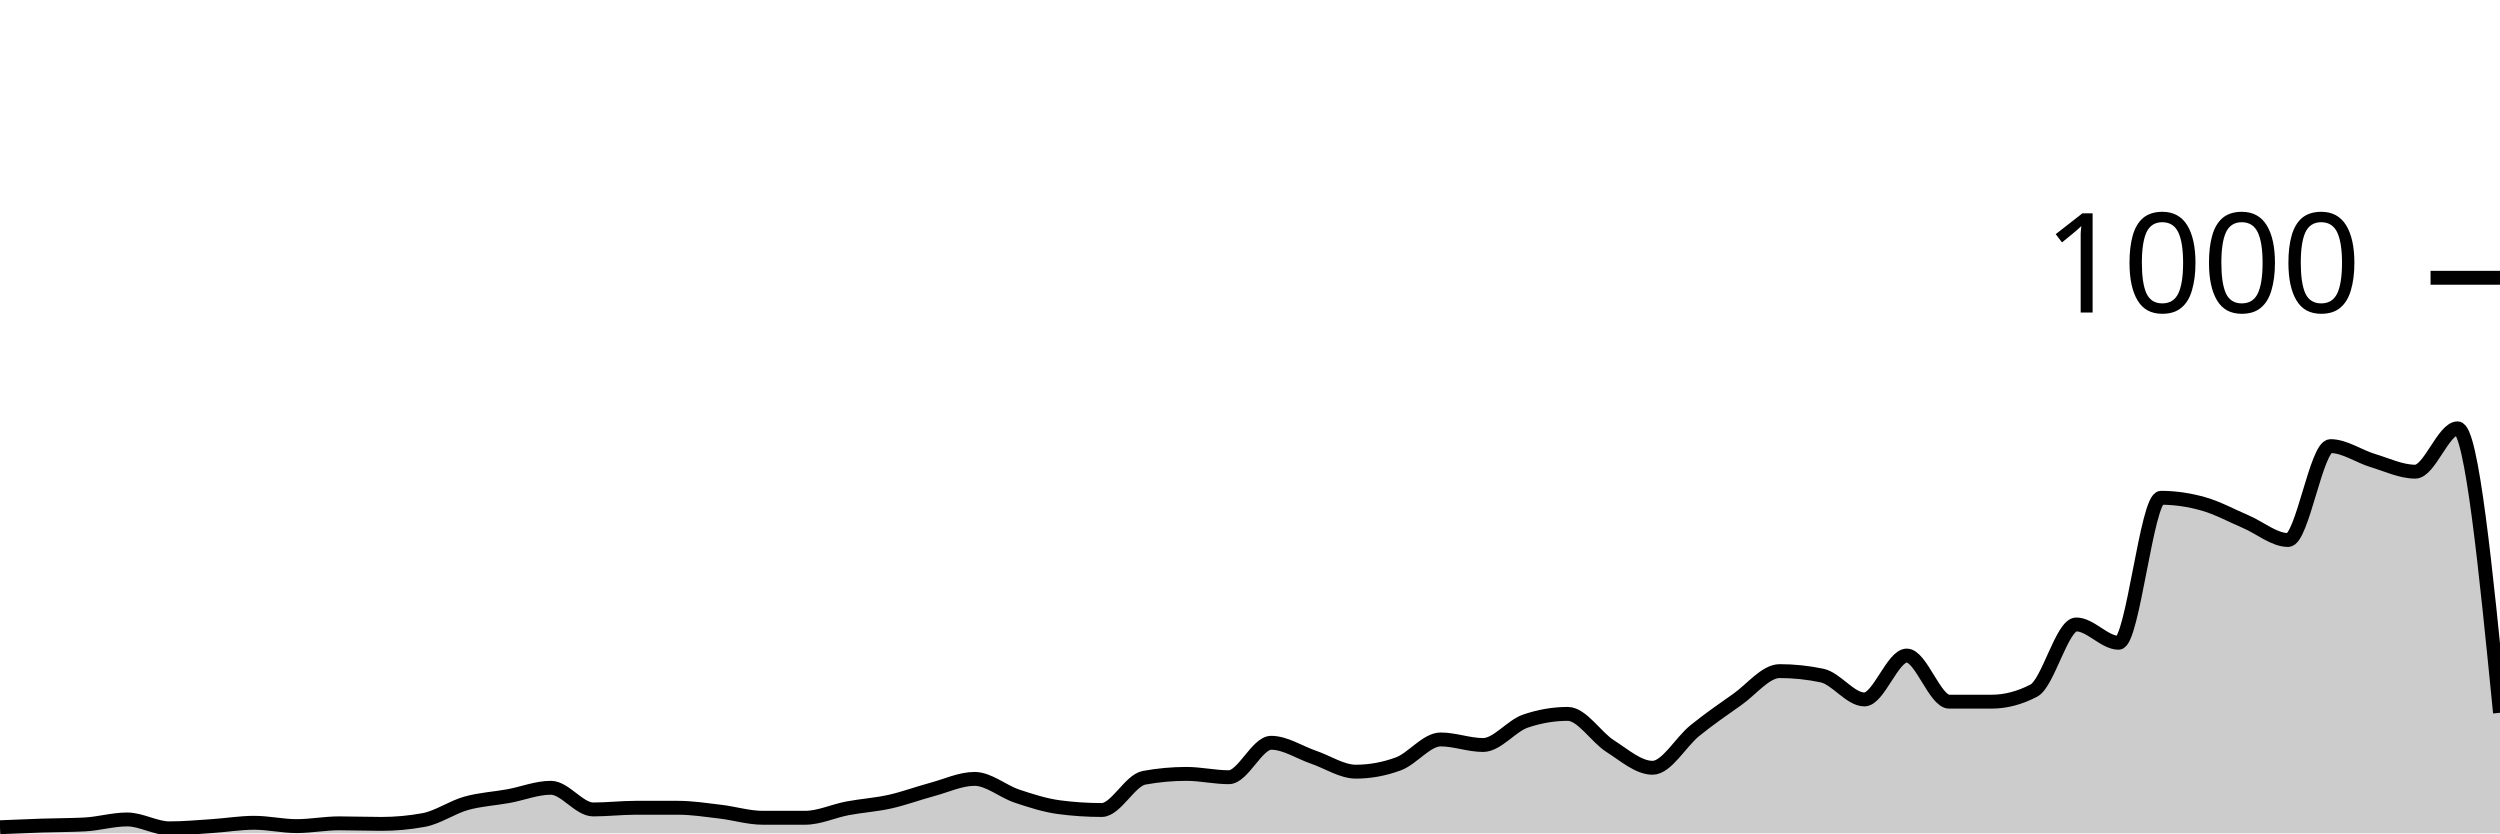
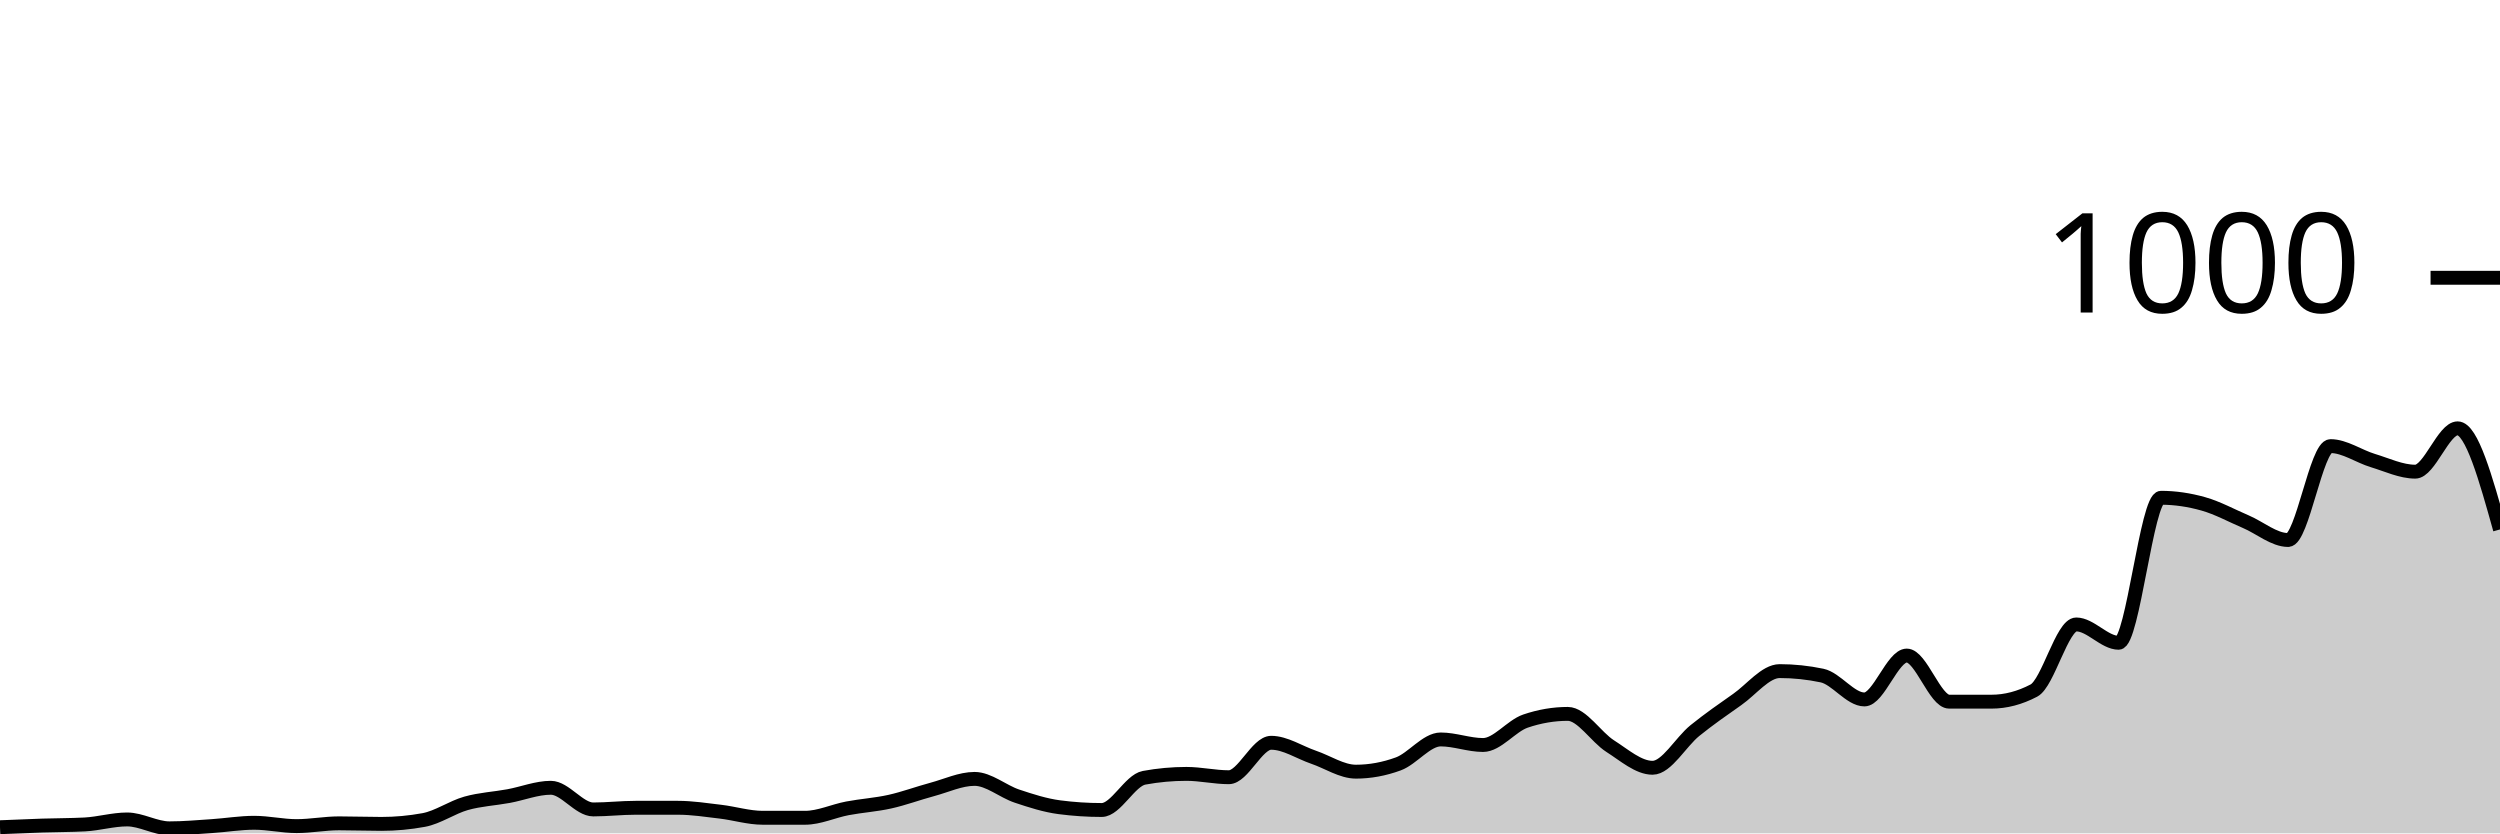
<svg xmlns="http://www.w3.org/2000/svg" viewBox="0 0 180 60">
  <g transform="translate(0,20)">
-     <path class="area" fill="rgba(0, 0, 0, 0.2)" d="M0,39.56C1.017,39.517,2.034,39.473,3.051,39.44C4.068,39.407,5.085,39.413,6.102,39.36C7.119,39.307,8.136,39,9.153,39C10.169,39,11.186,39.64,12.203,39.64C13.22,39.64,14.237,39.547,15.254,39.48C16.271,39.413,17.288,39.24,18.305,39.24C19.322,39.24,20.339,39.48,21.356,39.48C22.373,39.48,23.39,39.28,24.407,39.28C25.424,39.28,26.441,39.32,27.458,39.32C28.475,39.32,29.492,39.227,30.508,39.04C31.525,38.853,32.542,38.127,33.559,37.84C34.576,37.553,35.593,37.507,36.61,37.32C37.627,37.133,38.644,36.72,39.661,36.72C40.678,36.72,41.695,38.28,42.712,38.28C43.729,38.28,44.746,38.16,45.763,38.16C46.78,38.16,47.797,38.16,48.814,38.16C49.831,38.16,50.847,38.32,51.864,38.44C52.881,38.56,53.898,38.88,54.915,38.88C55.932,38.88,56.949,38.88,57.966,38.88C58.983,38.88,60,38.393,61.017,38.2C62.034,38.007,63.051,37.947,64.068,37.72C65.085,37.493,66.102,37.113,67.119,36.84C68.136,36.567,69.153,36.08,70.169,36.08C71.186,36.08,72.203,36.98,73.22,37.32C74.237,37.66,75.254,37.987,76.271,38.12C77.288,38.253,78.305,38.32,79.322,38.32C80.339,38.32,81.356,36.187,82.373,36C83.39,35.813,84.407,35.72,85.424,35.72C86.441,35.72,87.458,35.96,88.475,35.96C89.492,35.96,90.508,33.48,91.525,33.48C92.542,33.48,93.559,34.173,94.576,34.52C95.593,34.867,96.61,35.56,97.627,35.56C98.644,35.56,99.661,35.373,100.678,35C101.695,34.627,102.712,33.24,103.729,33.24C104.746,33.24,105.763,33.64,106.78,33.64C107.797,33.64,108.814,32.267,109.831,31.92C110.847,31.573,111.864,31.4,112.881,31.4C113.898,31.4,114.915,33.073,115.932,33.72C116.949,34.367,117.966,35.28,118.983,35.28C120,35.28,121.017,33.42,122.034,32.6C123.051,31.78,124.068,31.073,125.085,30.36C126.102,29.647,127.119,28.32,128.136,28.32C129.153,28.32,130.169,28.427,131.186,28.64C132.203,28.853,133.22,30.36,134.237,30.36C135.254,30.36,136.271,27.2,137.288,27.2C138.305,27.2,139.322,30.52,140.339,30.52C141.356,30.52,142.373,30.52,143.39,30.52C144.407,30.52,145.424,30.253,146.441,29.72C147.458,29.187,148.475,24.96,149.492,24.96C150.508,24.96,151.525,26.28,152.542,26.28C153.559,26.28,154.576,15.84,155.593,15.84C156.61,15.84,157.627,15.993,158.644,16.28C159.661,16.567,160.678,17.127,161.695,17.56C162.712,17.993,163.729,18.88,164.746,18.88C165.763,18.88,166.78,12.12,167.797,12.12C168.814,12.12,169.831,12.853,170.847,13.16C171.864,13.467,172.881,13.96,173.898,13.96C174.915,13.96,175.932,10.84,176.949,10.84C177.966,10.84,178.983,21.08,180,31.32L180,40C178.983,40,177.966,40,176.949,40C175.932,40,174.915,40,173.898,40C172.881,40,171.864,40,170.847,40C169.831,40,168.814,40,167.797,40C166.78,40,165.763,40,164.746,40C163.729,40,162.712,40,161.695,40C160.678,40,159.661,40,158.644,40C157.627,40,156.61,40,155.593,40C154.576,40,153.559,40,152.542,40C151.525,40,150.508,40,149.492,40C148.475,40,147.458,40,146.441,40C145.424,40,144.407,40,143.39,40C142.373,40,141.356,40,140.339,40C139.322,40,138.305,40,137.288,40C136.271,40,135.254,40,134.237,40C133.22,40,132.203,40,131.186,40C130.169,40,129.153,40,128.136,40C127.119,40,126.102,40,125.085,40C124.068,40,123.051,40,122.034,40C121.017,40,120,40,118.983,40C117.966,40,116.949,40,115.932,40C114.915,40,113.898,40,112.881,40C111.864,40,110.847,40,109.831,40C108.814,40,107.797,40,106.78,40C105.763,40,104.746,40,103.729,40C102.712,40,101.695,40,100.678,40C99.661,40,98.644,40,97.627,40C96.61,40,95.593,40,94.576,40C93.559,40,92.542,40,91.525,40C90.508,40,89.492,40,88.475,40C87.458,40,86.441,40,85.424,40C84.407,40,83.39,40,82.373,40C81.356,40,80.339,40,79.322,40C78.305,40,77.288,40,76.271,40C75.254,40,74.237,40,73.22,40C72.203,40,71.186,40,70.169,40C69.153,40,68.136,40,67.119,40C66.102,40,65.085,40,64.068,40C63.051,40,62.034,40,61.017,40C60,40,58.983,40,57.966,40C56.949,40,55.932,40,54.915,40C53.898,40,52.881,40,51.864,40C50.847,40,49.831,40,48.814,40C47.797,40,46.78,40,45.763,40C44.746,40,43.729,40,42.712,40C41.695,40,40.678,40,39.661,40C38.644,40,37.627,40,36.61,40C35.593,40,34.576,40,33.559,40C32.542,40,31.525,40,30.508,40C29.492,40,28.475,40,27.458,40C26.441,40,25.424,40,24.407,40C23.39,40,22.373,40,21.356,40C20.339,40,19.322,40,18.305,40C17.288,40,16.271,40,15.254,40C14.237,40,13.22,40,12.203,40C11.186,40,10.169,40,9.153,40C8.136,40,7.119,40,6.102,40C5.085,40,4.068,40,3.051,40C2.034,40,1.017,40,0,40Z" />
-     <path class="line" stroke="black" fill="none" d="M0,39.56C1.017,39.517,2.034,39.473,3.051,39.44C4.068,39.407,5.085,39.413,6.102,39.36C7.119,39.307,8.136,39,9.153,39C10.169,39,11.186,39.64,12.203,39.64C13.22,39.64,14.237,39.547,15.254,39.48C16.271,39.413,17.288,39.24,18.305,39.24C19.322,39.24,20.339,39.48,21.356,39.48C22.373,39.48,23.39,39.28,24.407,39.28C25.424,39.28,26.441,39.32,27.458,39.32C28.475,39.32,29.492,39.227,30.508,39.04C31.525,38.853,32.542,38.127,33.559,37.84C34.576,37.553,35.593,37.507,36.61,37.32C37.627,37.133,38.644,36.72,39.661,36.72C40.678,36.72,41.695,38.28,42.712,38.28C43.729,38.28,44.746,38.16,45.763,38.16C46.78,38.16,47.797,38.16,48.814,38.16C49.831,38.16,50.847,38.32,51.864,38.44C52.881,38.56,53.898,38.88,54.915,38.88C55.932,38.88,56.949,38.88,57.966,38.88C58.983,38.88,60,38.393,61.017,38.2C62.034,38.007,63.051,37.947,64.068,37.72C65.085,37.493,66.102,37.113,67.119,36.84C68.136,36.567,69.153,36.08,70.169,36.08C71.186,36.08,72.203,36.98,73.22,37.32C74.237,37.66,75.254,37.987,76.271,38.12C77.288,38.253,78.305,38.32,79.322,38.32C80.339,38.32,81.356,36.187,82.373,36C83.39,35.813,84.407,35.72,85.424,35.72C86.441,35.72,87.458,35.96,88.475,35.96C89.492,35.96,90.508,33.48,91.525,33.48C92.542,33.48,93.559,34.173,94.576,34.52C95.593,34.867,96.61,35.56,97.627,35.56C98.644,35.56,99.661,35.373,100.678,35C101.695,34.627,102.712,33.24,103.729,33.24C104.746,33.24,105.763,33.64,106.78,33.64C107.797,33.64,108.814,32.267,109.831,31.92C110.847,31.573,111.864,31.4,112.881,31.4C113.898,31.4,114.915,33.073,115.932,33.72C116.949,34.367,117.966,35.28,118.983,35.28C120,35.28,121.017,33.42,122.034,32.6C123.051,31.78,124.068,31.073,125.085,30.36C126.102,29.647,127.119,28.32,128.136,28.32C129.153,28.32,130.169,28.427,131.186,28.64C132.203,28.853,133.22,30.36,134.237,30.36C135.254,30.36,136.271,27.2,137.288,27.2C138.305,27.2,139.322,30.52,140.339,30.52C141.356,30.52,142.373,30.52,143.39,30.52C144.407,30.52,145.424,30.253,146.441,29.72C147.458,29.187,148.475,24.96,149.492,24.96C150.508,24.96,151.525,26.28,152.542,26.28C153.559,26.28,154.576,15.84,155.593,15.84C156.61,15.84,157.627,15.993,158.644,16.28C159.661,16.567,160.678,17.127,161.695,17.56C162.712,17.993,163.729,18.88,164.746,18.88C165.763,18.88,166.78,12.12,167.797,12.12C168.814,12.12,169.831,12.853,170.847,13.16C171.864,13.467,172.881,13.96,173.898,13.96C174.915,13.96,175.932,10.84,176.949,10.84C177.966,10.84,178.983,21.08,180,31.32" />
+     <path class="area" fill="rgba(0, 0, 0, 0.2)" d="M0,39.56C1.017,39.517,2.034,39.473,3.051,39.44C4.068,39.407,5.085,39.413,6.102,39.36C7.119,39.307,8.136,39,9.153,39C10.169,39,11.186,39.64,12.203,39.64C13.22,39.64,14.237,39.547,15.254,39.48C16.271,39.413,17.288,39.24,18.305,39.24C19.322,39.24,20.339,39.48,21.356,39.48C22.373,39.48,23.39,39.28,24.407,39.28C25.424,39.28,26.441,39.32,27.458,39.32C28.475,39.32,29.492,39.227,30.508,39.04C31.525,38.853,32.542,38.127,33.559,37.84C34.576,37.553,35.593,37.507,36.61,37.32C37.627,37.133,38.644,36.72,39.661,36.72C40.678,36.72,41.695,38.28,42.712,38.28C43.729,38.28,44.746,38.16,45.763,38.16C46.78,38.16,47.797,38.16,48.814,38.16C49.831,38.16,50.847,38.32,51.864,38.44C52.881,38.56,53.898,38.88,54.915,38.88C55.932,38.88,56.949,38.88,57.966,38.88C58.983,38.88,60,38.393,61.017,38.2C62.034,38.007,63.051,37.947,64.068,37.72C65.085,37.493,66.102,37.113,67.119,36.84C68.136,36.567,69.153,36.08,70.169,36.08C71.186,36.08,72.203,36.98,73.22,37.32C74.237,37.66,75.254,37.987,76.271,38.12C77.288,38.253,78.305,38.32,79.322,38.32C80.339,38.32,81.356,36.187,82.373,36C83.39,35.813,84.407,35.72,85.424,35.72C86.441,35.72,87.458,35.96,88.475,35.96C89.492,35.96,90.508,33.48,91.525,33.48C92.542,33.48,93.559,34.173,94.576,34.52C95.593,34.867,96.61,35.56,97.627,35.56C98.644,35.56,99.661,35.373,100.678,35C101.695,34.627,102.712,33.24,103.729,33.24C104.746,33.24,105.763,33.64,106.78,33.64C107.797,33.64,108.814,32.267,109.831,31.92C110.847,31.573,111.864,31.4,112.881,31.4C113.898,31.4,114.915,33.073,115.932,33.72C116.949,34.367,117.966,35.28,118.983,35.28C120,35.28,121.017,33.42,122.034,32.6C123.051,31.78,124.068,31.073,125.085,30.36C126.102,29.647,127.119,28.32,128.136,28.32C129.153,28.32,130.169,28.427,131.186,28.64C132.203,28.853,133.22,30.36,134.237,30.36C135.254,30.36,136.271,27.2,137.288,27.2C138.305,27.2,139.322,30.52,140.339,30.52C141.356,30.52,142.373,30.52,143.39,30.52C144.407,30.52,145.424,30.253,146.441,29.72C147.458,29.187,148.475,24.96,149.492,24.96C150.508,24.96,151.525,26.28,152.542,26.28C153.559,26.28,154.576,15.84,155.593,15.84C156.61,15.84,157.627,15.993,158.644,16.28C159.661,16.567,160.678,17.127,161.695,17.56C162.712,17.993,163.729,18.88,164.746,18.88C165.763,18.88,166.78,12.12,167.797,12.12C168.814,12.12,169.831,12.853,170.847,13.16C171.864,13.467,172.881,13.96,173.898,13.96C174.915,13.96,175.932,10.84,176.949,10.84C177.966,10.84,178.983,14.48,180,18.12L180,40C178.983,40,177.966,40,176.949,40C175.932,40,174.915,40,173.898,40C172.881,40,171.864,40,170.847,40C169.831,40,168.814,40,167.797,40C166.78,40,165.763,40,164.746,40C163.729,40,162.712,40,161.695,40C160.678,40,159.661,40,158.644,40C157.627,40,156.61,40,155.593,40C154.576,40,153.559,40,152.542,40C151.525,40,150.508,40,149.492,40C148.475,40,147.458,40,146.441,40C145.424,40,144.407,40,143.39,40C142.373,40,141.356,40,140.339,40C139.322,40,138.305,40,137.288,40C136.271,40,135.254,40,134.237,40C133.22,40,132.203,40,131.186,40C130.169,40,129.153,40,128.136,40C127.119,40,126.102,40,125.085,40C124.068,40,123.051,40,122.034,40C121.017,40,120,40,118.983,40C117.966,40,116.949,40,115.932,40C114.915,40,113.898,40,112.881,40C111.864,40,110.847,40,109.831,40C108.814,40,107.797,40,106.78,40C105.763,40,104.746,40,103.729,40C102.712,40,101.695,40,100.678,40C99.661,40,98.644,40,97.627,40C96.61,40,95.593,40,94.576,40C93.559,40,92.542,40,91.525,40C90.508,40,89.492,40,88.475,40C87.458,40,86.441,40,85.424,40C84.407,40,83.39,40,82.373,40C81.356,40,80.339,40,79.322,40C78.305,40,77.288,40,76.271,40C75.254,40,74.237,40,73.22,40C72.203,40,71.186,40,70.169,40C69.153,40,68.136,40,67.119,40C66.102,40,65.085,40,64.068,40C63.051,40,62.034,40,61.017,40C60,40,58.983,40,57.966,40C56.949,40,55.932,40,54.915,40C53.898,40,52.881,40,51.864,40C50.847,40,49.831,40,48.814,40C47.797,40,46.78,40,45.763,40C44.746,40,43.729,40,42.712,40C41.695,40,40.678,40,39.661,40C38.644,40,37.627,40,36.61,40C35.593,40,34.576,40,33.559,40C32.542,40,31.525,40,30.508,40C29.492,40,28.475,40,27.458,40C26.441,40,25.424,40,24.407,40C23.39,40,22.373,40,21.356,40C20.339,40,19.322,40,18.305,40C17.288,40,16.271,40,15.254,40C14.237,40,13.22,40,12.203,40C11.186,40,10.169,40,9.153,40C8.136,40,7.119,40,6.102,40C5.085,40,4.068,40,3.051,40C2.034,40,1.017,40,0,40Z" />
+     <path class="line" stroke="black" fill="none" d="M0,39.56C1.017,39.517,2.034,39.473,3.051,39.44C4.068,39.407,5.085,39.413,6.102,39.36C7.119,39.307,8.136,39,9.153,39C10.169,39,11.186,39.64,12.203,39.64C13.22,39.64,14.237,39.547,15.254,39.48C16.271,39.413,17.288,39.24,18.305,39.24C19.322,39.24,20.339,39.48,21.356,39.48C22.373,39.48,23.39,39.28,24.407,39.28C25.424,39.28,26.441,39.32,27.458,39.32C28.475,39.32,29.492,39.227,30.508,39.04C31.525,38.853,32.542,38.127,33.559,37.84C34.576,37.553,35.593,37.507,36.61,37.32C37.627,37.133,38.644,36.72,39.661,36.72C40.678,36.72,41.695,38.28,42.712,38.28C43.729,38.28,44.746,38.16,45.763,38.16C46.78,38.16,47.797,38.16,48.814,38.16C49.831,38.16,50.847,38.32,51.864,38.44C52.881,38.56,53.898,38.88,54.915,38.88C55.932,38.88,56.949,38.88,57.966,38.88C58.983,38.88,60,38.393,61.017,38.2C62.034,38.007,63.051,37.947,64.068,37.72C65.085,37.493,66.102,37.113,67.119,36.84C68.136,36.567,69.153,36.08,70.169,36.08C71.186,36.08,72.203,36.98,73.22,37.32C74.237,37.66,75.254,37.987,76.271,38.12C77.288,38.253,78.305,38.32,79.322,38.32C80.339,38.32,81.356,36.187,82.373,36C83.39,35.813,84.407,35.72,85.424,35.72C86.441,35.72,87.458,35.96,88.475,35.96C89.492,35.96,90.508,33.48,91.525,33.48C92.542,33.48,93.559,34.173,94.576,34.52C95.593,34.867,96.61,35.56,97.627,35.56C98.644,35.56,99.661,35.373,100.678,35C101.695,34.627,102.712,33.24,103.729,33.24C104.746,33.24,105.763,33.64,106.78,33.64C107.797,33.64,108.814,32.267,109.831,31.92C110.847,31.573,111.864,31.4,112.881,31.4C113.898,31.4,114.915,33.073,115.932,33.72C116.949,34.367,117.966,35.28,118.983,35.28C120,35.28,121.017,33.42,122.034,32.6C123.051,31.78,124.068,31.073,125.085,30.36C126.102,29.647,127.119,28.32,128.136,28.32C129.153,28.32,130.169,28.427,131.186,28.64C132.203,28.853,133.22,30.36,134.237,30.36C135.254,30.36,136.271,27.2,137.288,27.2C138.305,27.2,139.322,30.52,140.339,30.52C141.356,30.52,142.373,30.52,143.39,30.52C144.407,30.52,145.424,30.253,146.441,29.72C147.458,29.187,148.475,24.96,149.492,24.96C150.508,24.96,151.525,26.28,152.542,26.28C153.559,26.28,154.576,15.84,155.593,15.84C156.61,15.84,157.627,15.993,158.644,16.28C159.661,16.567,160.678,17.127,161.695,17.56C162.712,17.993,163.729,18.88,164.746,18.88C165.763,18.88,166.78,12.12,167.797,12.12C168.814,12.12,169.831,12.853,170.847,13.16C171.864,13.467,172.881,13.96,173.898,13.96C174.915,13.96,175.932,10.84,176.949,10.84C177.966,10.84,178.983,14.48,180,18.12" />
    <path class="axis-ceiling" stroke-width="1" stroke="black" fill="none" d="M175,0L180,0" />
    <text class="axis-ceiling-label" font-family="sans-serif" text-anchor="end" font-size="10px" x="170" y="2.5">1000</text>
  </g>
</svg>
